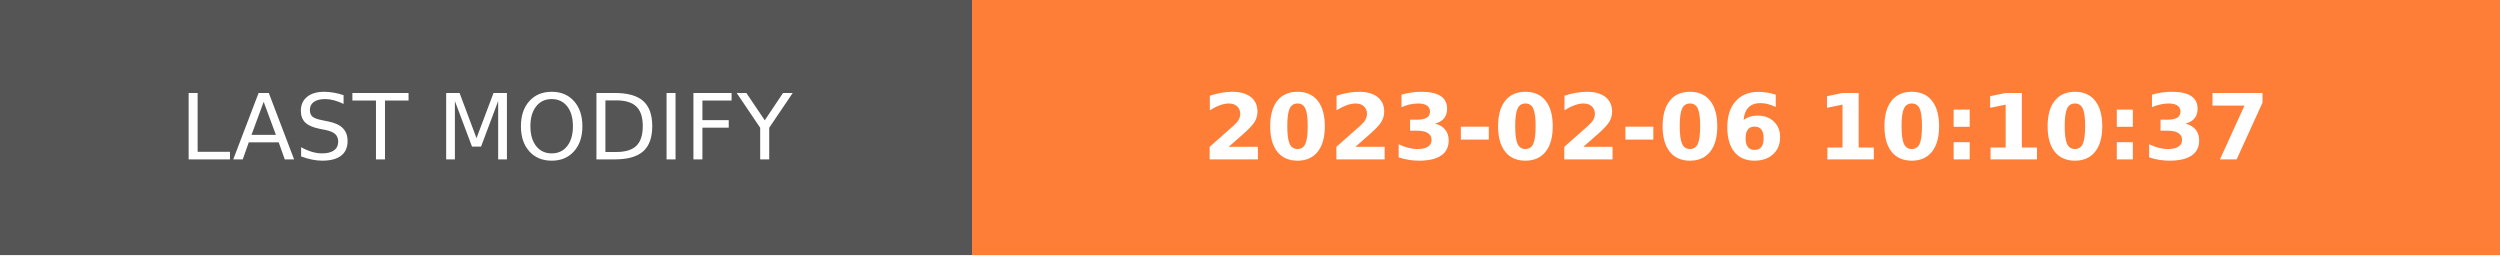
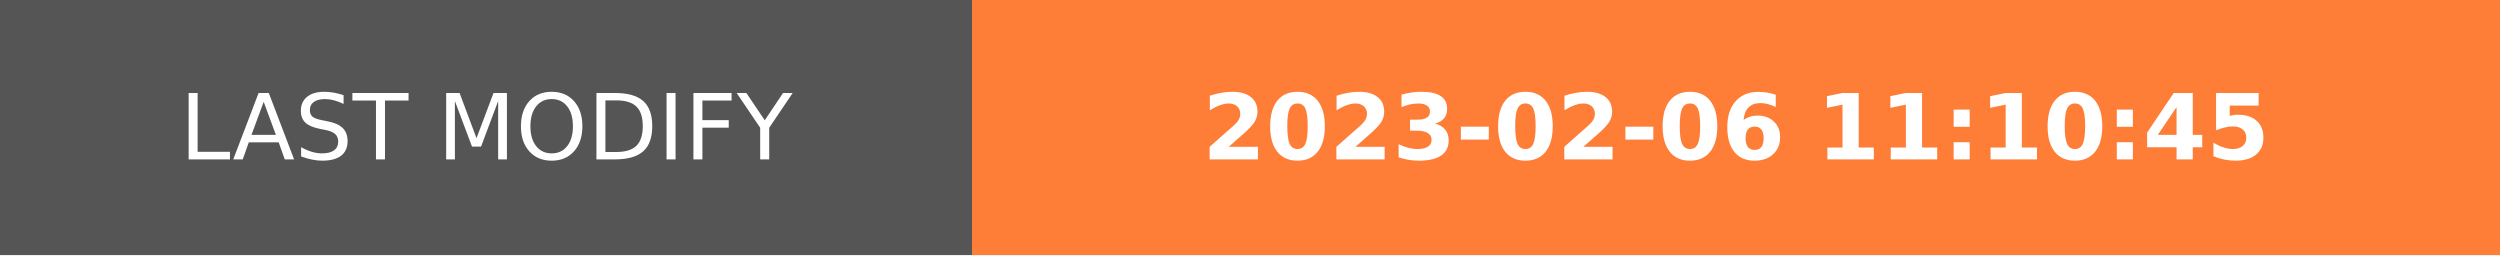
- <svg xmlns="http://www.w3.org/2000/svg" width="274.5" height="28" role="img" aria-label="LAST MODIFY: 2023-02-06 10:10:37">
+ <svg xmlns="http://www.w3.org/2000/svg" width="274.5" height="28" role="img" aria-label="LAST MODIFY: 2023-02-06 11:10:45">
  <g shape-rendering="crispEdges">
    <rect width="106.75" height="28" fill="#555" />
    <rect x="106.75" width="167.75" height="28" fill="#fe7d37" />
  </g>
  <g fill="#fff" text-anchor="middle" font-family="Verdana,Geneva,DejaVu Sans,sans-serif" text-rendering="geometricPrecision" font-size="100">
    <text transform="scale(.1)" x="533.75" y="175" textLength="827.5" fill="#fff">LAST MODIFY</text>
-     <text transform="scale(.1)" x="1906.25" y="175" textLength="1437.5" fill="#fff" font-weight="bold">2023-02-06 10:10:37</text>
+     <text transform="scale(.1)" x="1906.25" y="175" textLength="1437.5" fill="#fff" font-weight="bold">2023-02-06 11:10:45</text>
  </g>
</svg>
